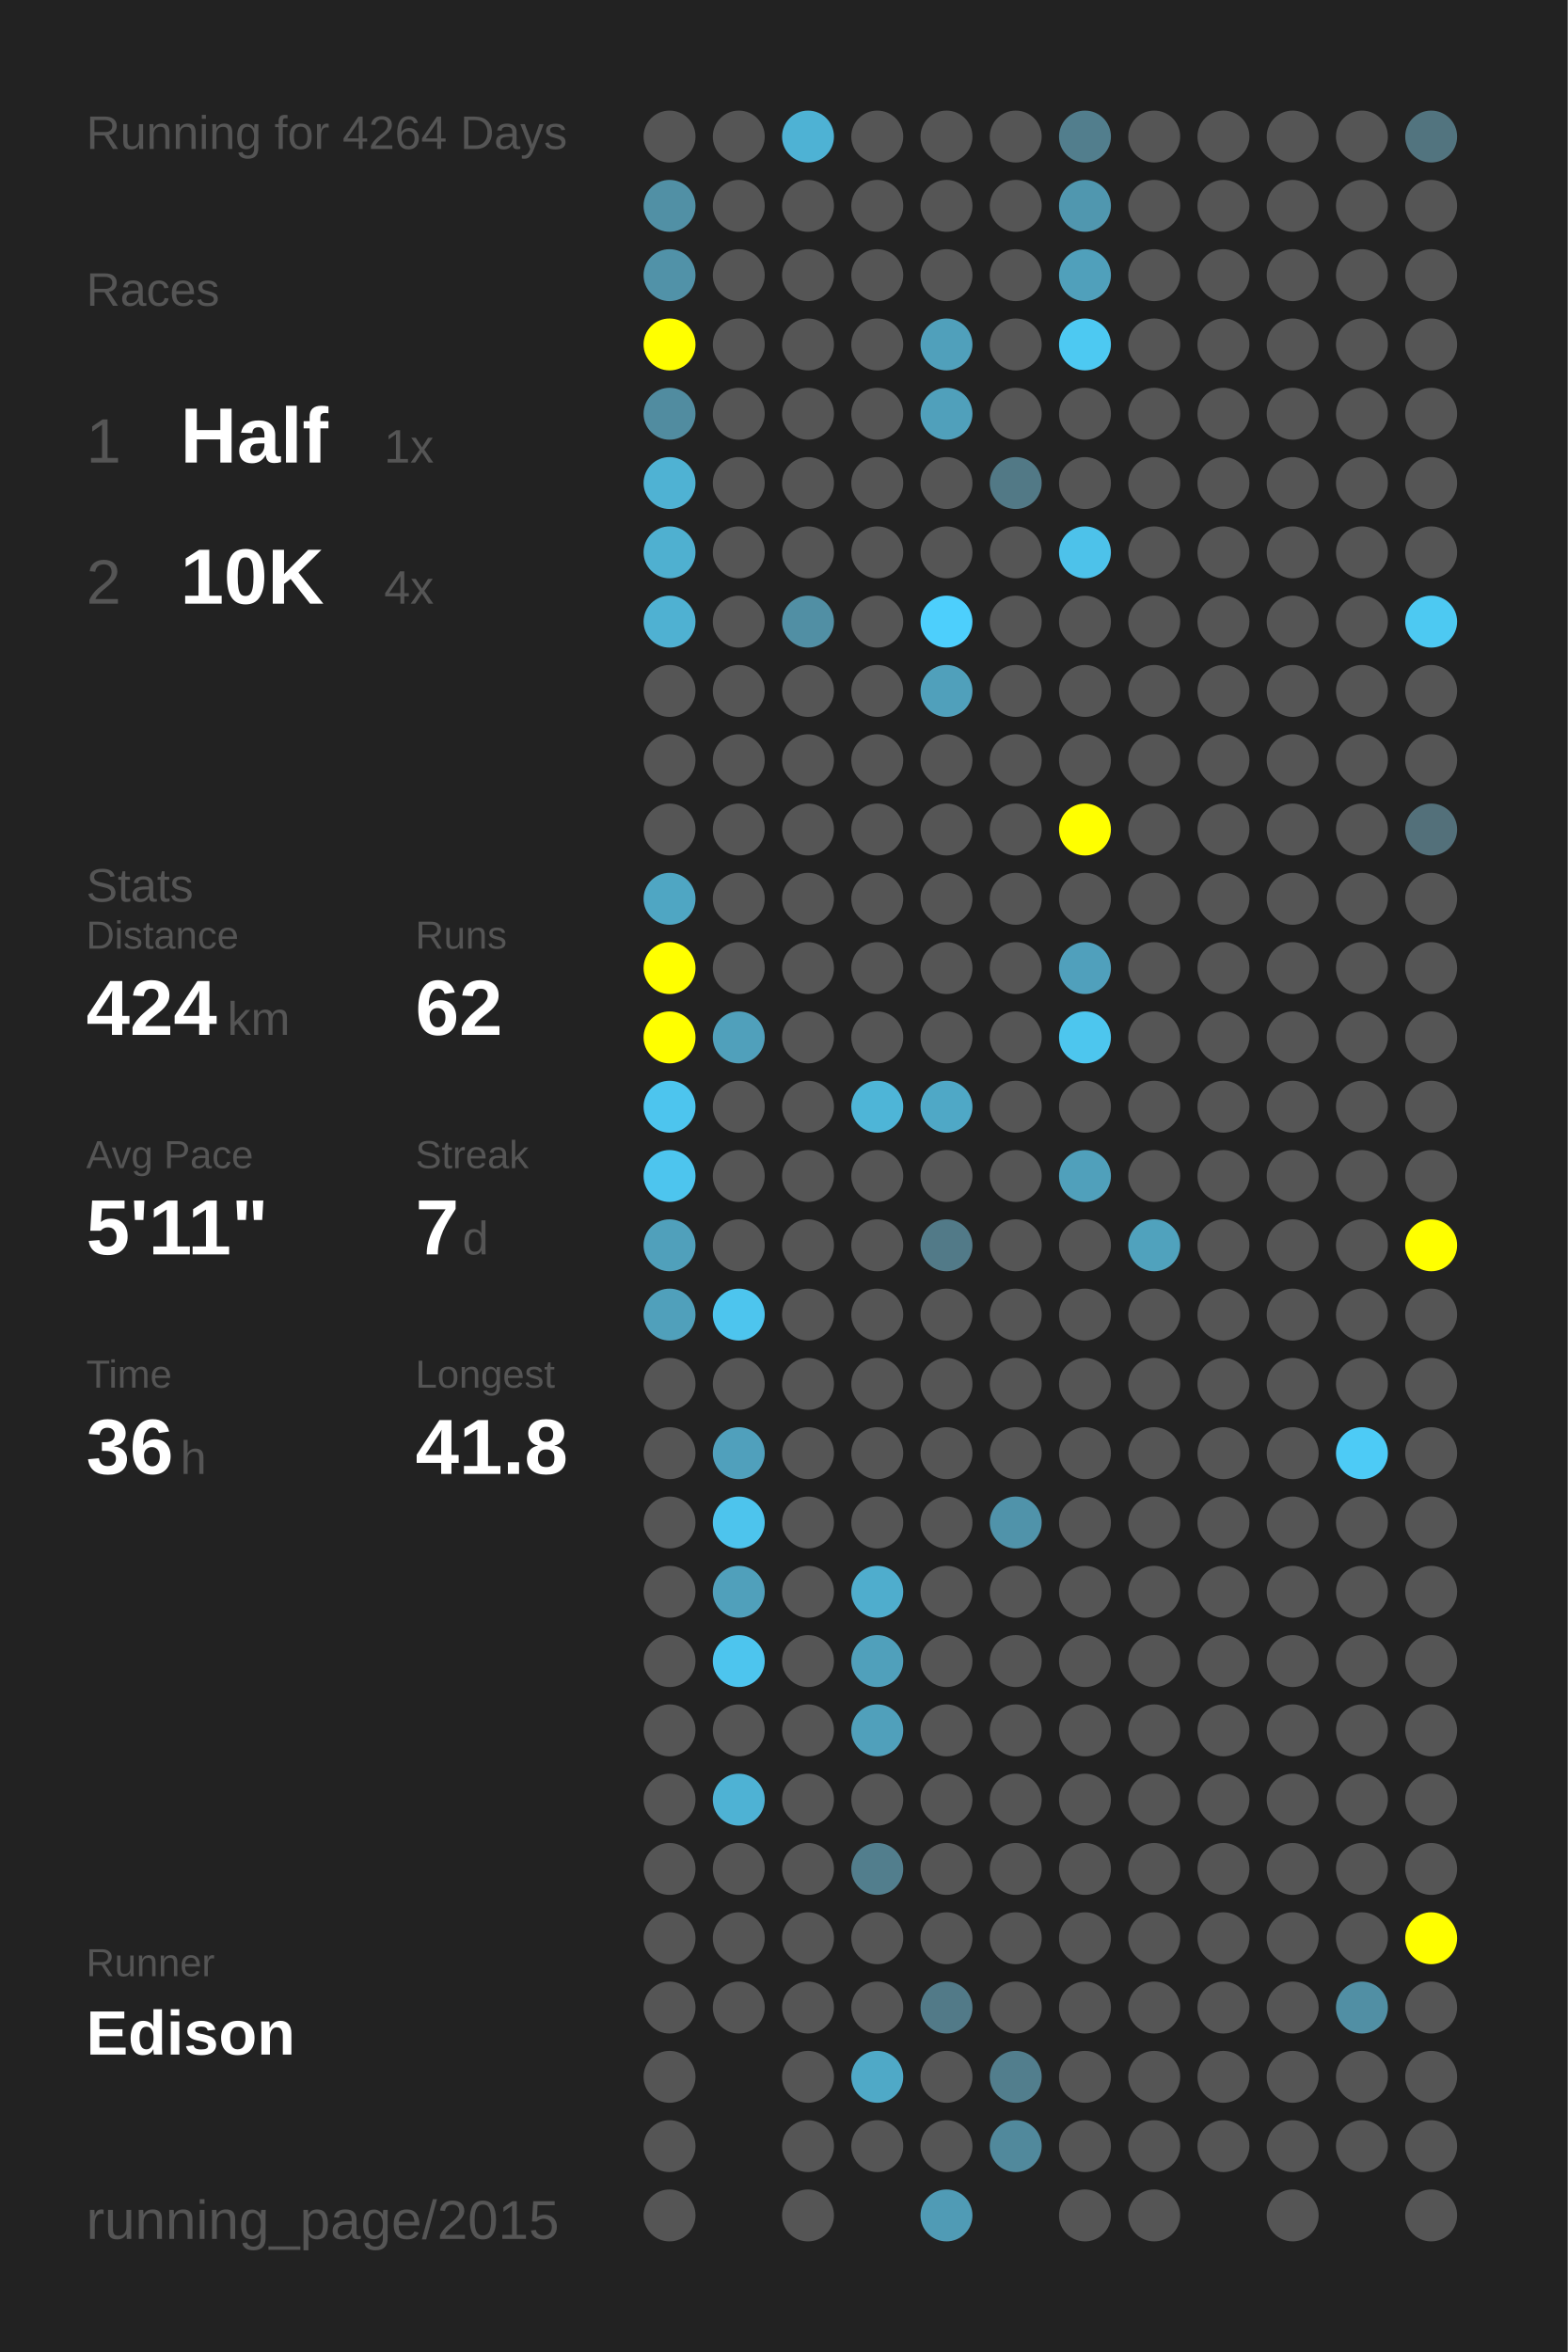
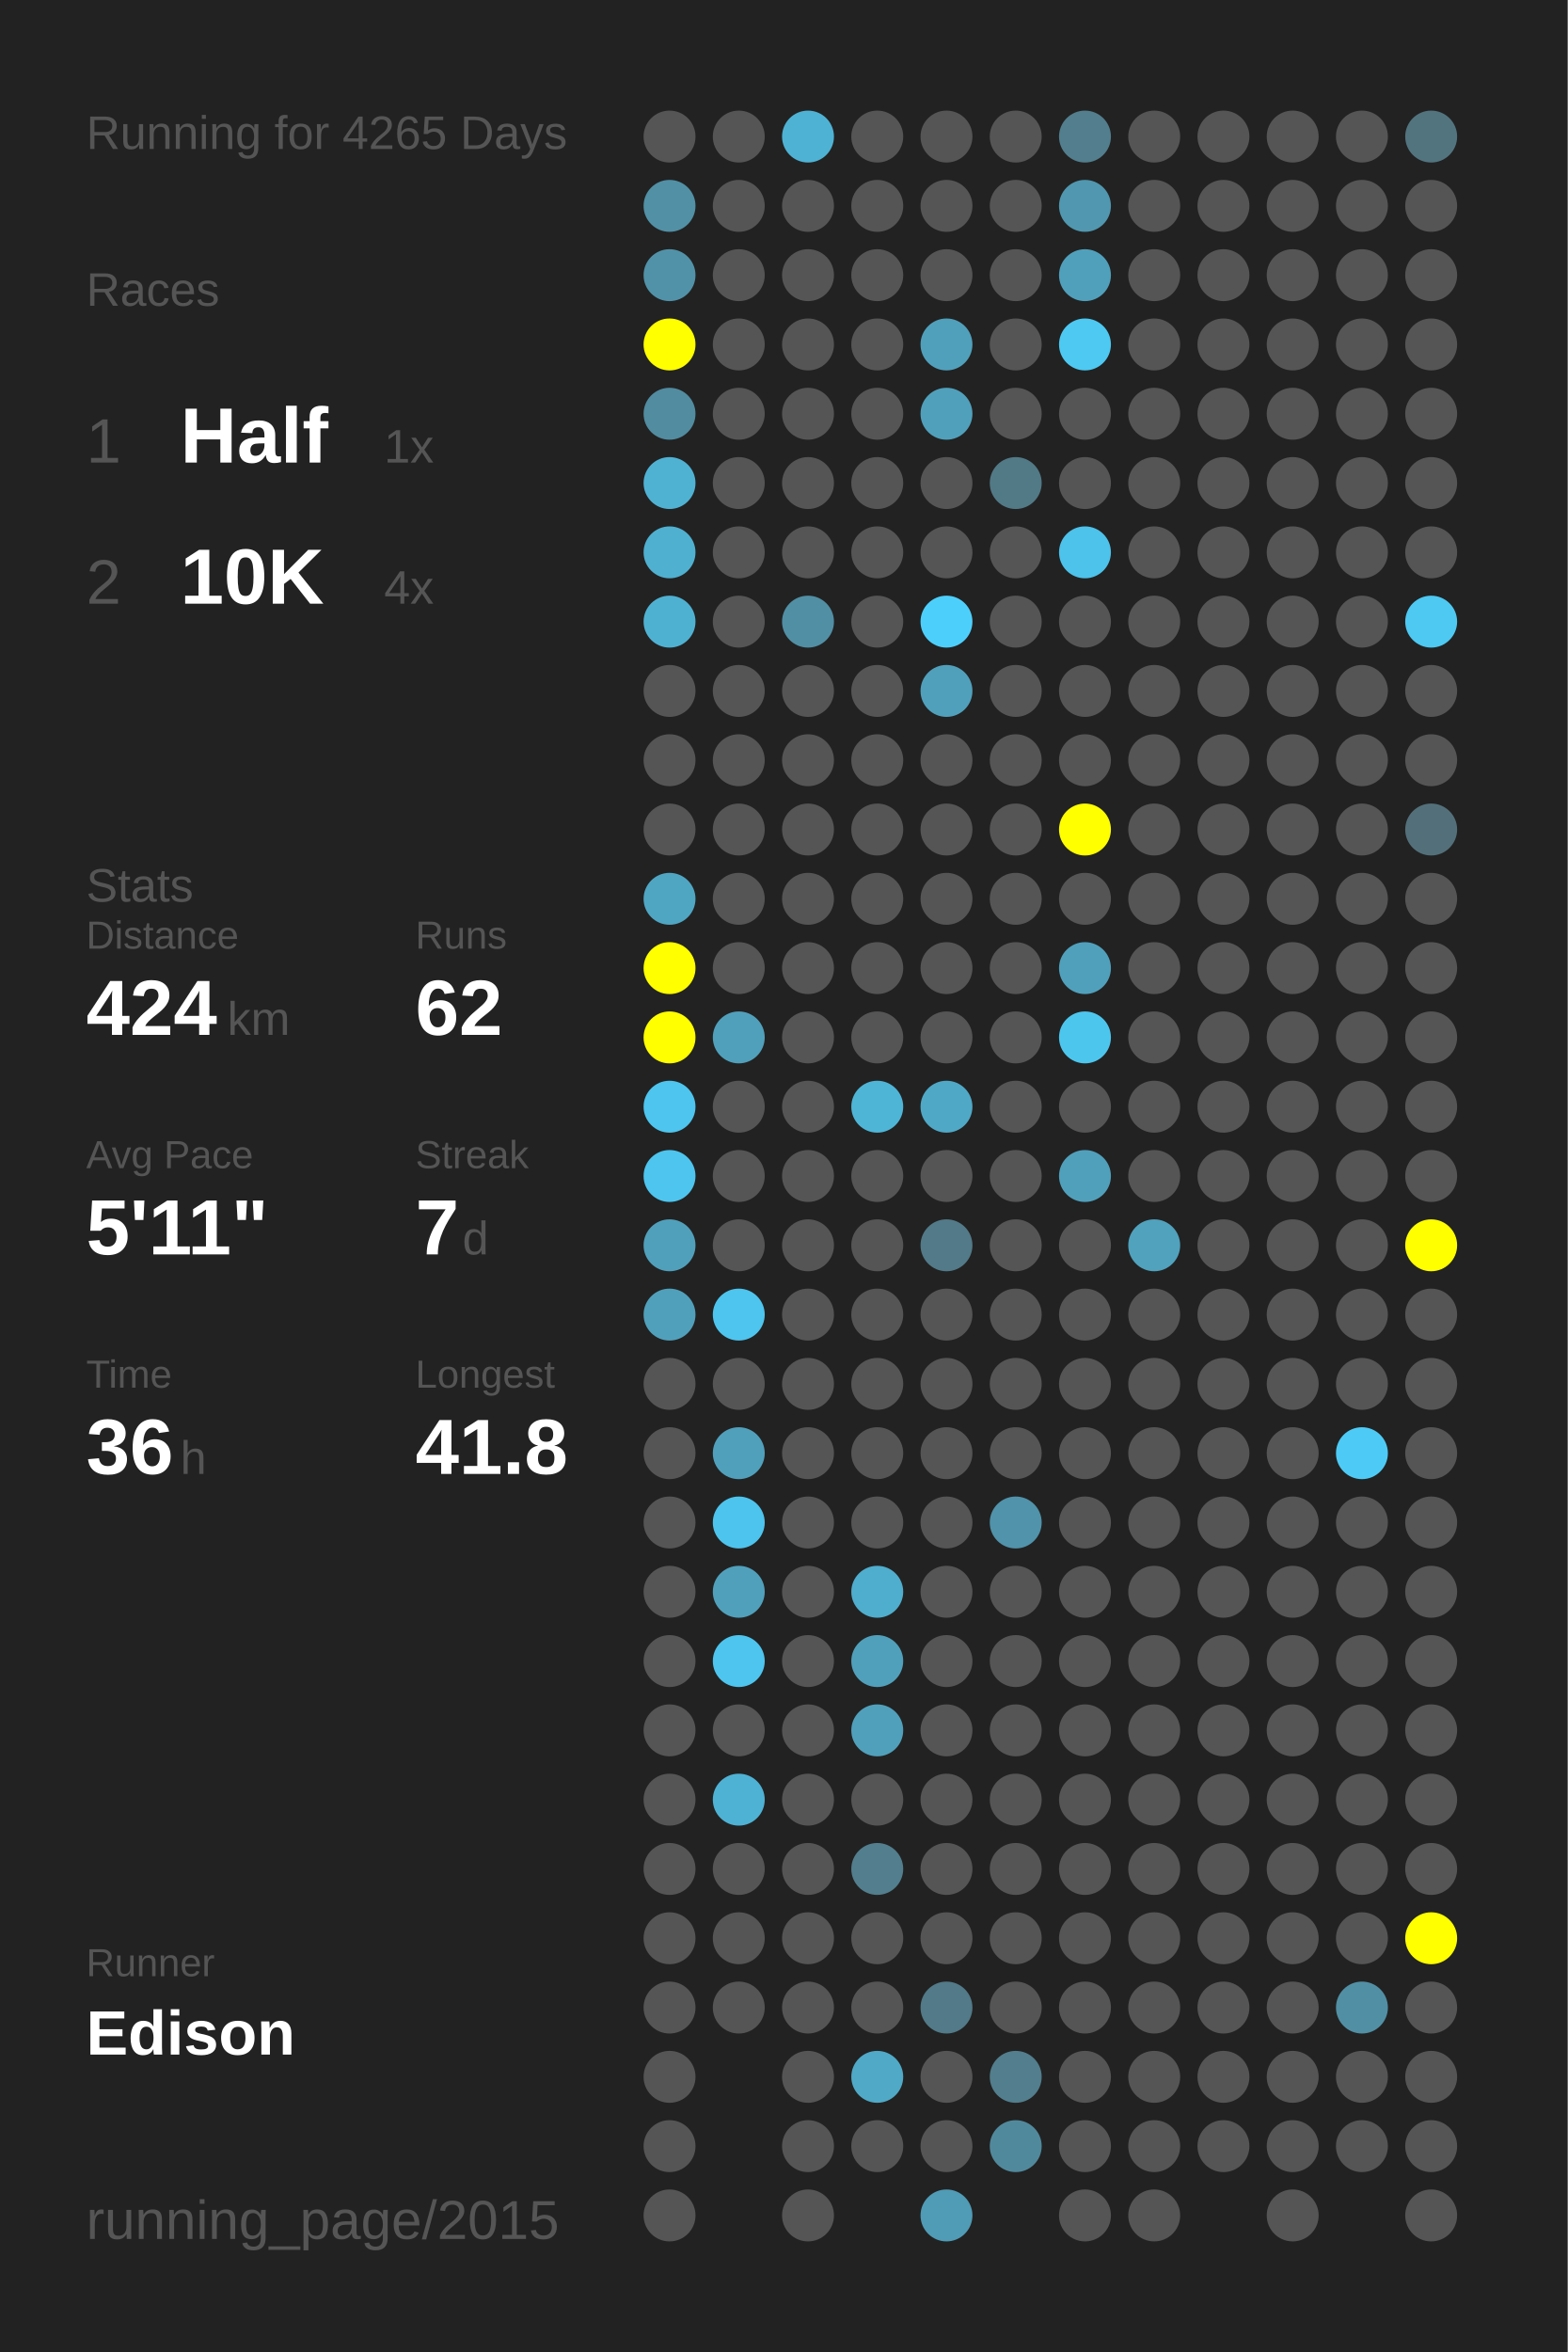
<svg xmlns="http://www.w3.org/2000/svg" baseProfile="full" height="300mm" version="1.1" viewBox="0,0,200,300" width="200mm">
  <defs />
  <rect fill="#222222" height="300" width="200" x="0" y="0" />
-   <text fill="#555555" style="font-size:6px; font-family:Arial;" x="11" y="19">Running for 4264 Days</text>
+   <text fill="#555555" style="font-size:6px; font-family:Arial;" x="11" y="19">Running for 4265 Days</text>
  <text fill="#555555" style="font-size:6px; font-family:Arial;" x="11" y="39">Races</text>
  <text fill="#555555" style="font-size:8px; font-family:Arial;" x="11" y="59">1</text>
  <text fill="#FFFFFF" style="font-size:10px; font-family:Arial; font-weight:bold;" x="23" y="59">Half</text>
  <text fill="#555555" style="font-size:6px; font-family:Arial;" x="49" y="59">1x</text>
  <text fill="#555555" style="font-size:8px; font-family:Arial;" x="11" y="77">2</text>
  <text fill="#FFFFFF" style="font-size:10px; font-family:Arial; font-weight:bold;" x="23" y="77">10K</text>
  <text fill="#555555" style="font-size:6px; font-family:Arial;" x="49" y="77">4x</text>
  <text fill="#555555" style="font-size:6px; font-family:Arial;" x="11" y="115">Stats</text>
  <text fill="#555555" style="font-size:5px; font-family:Arial;" x="11" y="121">Distance</text>
  <text fill="#FFFFFF" style="font-size:10px; font-family:Arial; font-weight:bold;" x="11" y="132">424</text>
  <text fill="#555555" style="font-size:6px; font-family:Arial;" x="29" y="132">km</text>
  <text fill="#555555" style="font-size:5px; font-family:Arial;" x="53" y="121">Runs</text>
  <text fill="#FFFFFF" style="font-size:10px; font-family:Arial; font-weight:bold;" x="53" y="132">62</text>
  <text fill="#555555" style="font-size:5px; font-family:Arial;" x="11" y="149">Avg Pace</text>
  <text fill="#FFFFFF" style="font-size:10px; font-family:Arial; font-weight:bold;" x="11" y="160">5'11"</text>
  <text fill="#555555" style="font-size:5px; font-family:Arial;" x="53" y="149">Streak</text>
  <text fill="#FFFFFF" style="font-size:10px; font-family:Arial; font-weight:bold;" x="53" y="160">7</text>
  <text fill="#555555" style="font-size:6px; font-family:Arial;" x="59" y="160">d</text>
  <text fill="#555555" style="font-size:5px; font-family:Arial;" x="11" y="177">Time</text>
  <text fill="#FFFFFF" style="font-size:10px; font-family:Arial; font-weight:bold;" x="11" y="188">36</text>
  <text fill="#555555" style="font-size:6px; font-family:Arial;" x="23" y="188">h</text>
  <text fill="#555555" style="font-size:5px; font-family:Arial;" x="53" y="177">Longest</text>
  <text fill="#FFFFFF" style="font-size:10px; font-family:Arial; font-weight:bold;" x="53" y="188">41.8</text>
  <text fill="#555555" style="font-size:5px; font-family:Arial;" x="11" y="252.065">Runner</text>
  <text fill="#FFFFFF" style="font-size:8px; font-family:Arial; font-weight:bold;" x="11" y="262.065">Edison</text>
  <text fill="#555555" style="font-size:7px; font-family:Arial;" x="11" y="285.581">running_page/2015</text>
  <circle cx="85.417" cy="17.419" fill="#555555" r="3.312" />
  <circle cx="85.417" cy="26.258" fill="#5190a5" r="3.312" />
  <circle cx="85.417" cy="35.097" fill="#5192a8" r="3.312" />
  <circle cx="85.417" cy="43.935" fill="#FFFF00" r="3.312" />
  <circle cx="85.417" cy="52.774" fill="#518ca0" r="3.312" />
  <circle cx="85.417" cy="61.613" fill="#4fb2d3" r="3.312" />
  <circle cx="85.417" cy="70.452" fill="#4fb0d0" r="3.312" />
  <circle cx="85.417" cy="79.29" fill="#4fb1d2" r="3.312" />
  <circle cx="85.417" cy="88.129" fill="#555555" r="3.312" />
  <circle cx="85.417" cy="96.968" fill="#555555" r="3.312" />
  <circle cx="85.417" cy="105.806" fill="#555555" r="3.312" />
  <circle cx="85.417" cy="114.645" fill="#4fa6c3" r="3.312" />
  <circle cx="85.417" cy="123.484" fill="#FFFF00" r="3.312" />
  <circle cx="85.417" cy="132.323" fill="#FFFF00" r="3.312" />
  <circle cx="85.417" cy="141.161" fill="#4dc5ee" r="3.312" />
  <circle cx="85.417" cy="150" fill="#4dc5ee" r="3.312" />
  <circle cx="85.417" cy="158.839" fill="#50a0bb" r="3.312" />
  <circle cx="85.417" cy="167.677" fill="#50a0bb" r="3.312" />
  <circle cx="85.417" cy="176.516" fill="#555555" r="3.312" />
  <circle cx="85.417" cy="185.355" fill="#555555" r="3.312" />
  <circle cx="85.417" cy="194.194" fill="#555555" r="3.312" />
  <circle cx="85.417" cy="203.032" fill="#555555" r="3.312" />
  <circle cx="85.417" cy="211.871" fill="#555555" r="3.312" />
  <circle cx="85.417" cy="220.71" fill="#555555" r="3.312" />
  <circle cx="85.417" cy="229.548" fill="#555555" r="3.312" />
  <circle cx="85.417" cy="238.387" fill="#555555" r="3.312" />
  <circle cx="85.417" cy="247.226" fill="#555555" r="3.312" />
  <circle cx="85.417" cy="256.065" fill="#555555" r="3.312" />
  <circle cx="85.417" cy="264.903" fill="#555555" r="3.312" />
  <circle cx="85.417" cy="273.742" fill="#555555" r="3.312" />
  <circle cx="85.417" cy="282.581" fill="#555555" r="3.312" />
  <circle cx="94.25" cy="17.419" fill="#555555" r="3.312" />
  <circle cx="94.25" cy="26.258" fill="#555555" r="3.312" />
  <circle cx="94.25" cy="35.097" fill="#555555" r="3.312" />
  <circle cx="94.25" cy="43.935" fill="#555555" r="3.312" />
  <circle cx="94.25" cy="52.774" fill="#555555" r="3.312" />
  <circle cx="94.25" cy="61.613" fill="#555555" r="3.312" />
  <circle cx="94.25" cy="70.452" fill="#555555" r="3.312" />
  <circle cx="94.25" cy="79.29" fill="#555555" r="3.312" />
  <circle cx="94.25" cy="88.129" fill="#555555" r="3.312" />
  <circle cx="94.25" cy="96.968" fill="#555555" r="3.312" />
  <circle cx="94.25" cy="105.806" fill="#555555" r="3.312" />
  <circle cx="94.25" cy="114.645" fill="#555555" r="3.312" />
  <circle cx="94.25" cy="123.484" fill="#555555" r="3.312" />
  <circle cx="94.25" cy="132.323" fill="#50a0bb" r="3.312" />
  <circle cx="94.25" cy="141.161" fill="#555555" r="3.312" />
  <circle cx="94.25" cy="150" fill="#555555" r="3.312" />
  <circle cx="94.25" cy="158.839" fill="#555555" r="3.312" />
  <circle cx="94.25" cy="167.677" fill="#4dc5ee" r="3.312" />
  <circle cx="94.25" cy="176.516" fill="#555555" r="3.312" />
  <circle cx="94.25" cy="185.355" fill="#50a0bc" r="3.312" />
  <circle cx="94.25" cy="194.194" fill="#4dc4ed" r="3.312" />
  <circle cx="94.25" cy="203.032" fill="#50a0bb" r="3.312" />
  <circle cx="94.25" cy="211.871" fill="#4dc5ee" r="3.312" />
  <circle cx="94.25" cy="220.71" fill="#555555" r="3.312" />
  <circle cx="94.25" cy="229.548" fill="#4eb2d4" r="3.312" />
  <circle cx="94.25" cy="238.387" fill="#555555" r="3.312" />
  <circle cx="94.25" cy="247.226" fill="#555555" r="3.312" />
  <circle cx="94.25" cy="256.065" fill="#555555" r="3.312" />
  <circle cx="103.083" cy="17.419" fill="#4eb2d4" r="3.312" />
  <circle cx="103.083" cy="26.258" fill="#555555" r="3.312" />
  <circle cx="103.083" cy="35.097" fill="#555555" r="3.312" />
  <circle cx="103.083" cy="43.935" fill="#555555" r="3.312" />
  <circle cx="103.083" cy="52.774" fill="#555555" r="3.312" />
  <circle cx="103.083" cy="61.613" fill="#555555" r="3.312" />
  <circle cx="103.083" cy="70.452" fill="#555555" r="3.312" />
  <circle cx="103.083" cy="79.29" fill="#518fa4" r="3.312" />
  <circle cx="103.083" cy="88.129" fill="#555555" r="3.312" />
  <circle cx="103.083" cy="96.968" fill="#555555" r="3.312" />
  <circle cx="103.083" cy="105.806" fill="#555555" r="3.312" />
  <circle cx="103.083" cy="114.645" fill="#555555" r="3.312" />
  <circle cx="103.083" cy="123.484" fill="#555555" r="3.312" />
  <circle cx="103.083" cy="132.323" fill="#555555" r="3.312" />
  <circle cx="103.083" cy="141.161" fill="#555555" r="3.312" />
  <circle cx="103.083" cy="150" fill="#555555" r="3.312" />
  <circle cx="103.083" cy="158.839" fill="#555555" r="3.312" />
  <circle cx="103.083" cy="167.677" fill="#555555" r="3.312" />
  <circle cx="103.083" cy="176.516" fill="#555555" r="3.312" />
  <circle cx="103.083" cy="185.355" fill="#555555" r="3.312" />
  <circle cx="103.083" cy="194.194" fill="#555555" r="3.312" />
  <circle cx="103.083" cy="203.032" fill="#555555" r="3.312" />
  <circle cx="103.083" cy="211.871" fill="#555555" r="3.312" />
  <circle cx="103.083" cy="220.71" fill="#555555" r="3.312" />
  <circle cx="103.083" cy="229.548" fill="#555555" r="3.312" />
  <circle cx="103.083" cy="238.387" fill="#555555" r="3.312" />
  <circle cx="103.083" cy="247.226" fill="#555555" r="3.312" />
  <circle cx="103.083" cy="256.065" fill="#555555" r="3.312" />
  <circle cx="103.083" cy="264.903" fill="#555555" r="3.312" />
  <circle cx="103.083" cy="273.742" fill="#555555" r="3.312" />
  <circle cx="103.083" cy="282.581" fill="#555555" r="3.312" />
  <circle cx="111.917" cy="17.419" fill="#555555" r="3.312" />
  <circle cx="111.917" cy="26.258" fill="#555555" r="3.312" />
  <circle cx="111.917" cy="35.097" fill="#555555" r="3.312" />
  <circle cx="111.917" cy="43.935" fill="#555555" r="3.312" />
  <circle cx="111.917" cy="52.774" fill="#555555" r="3.312" />
  <circle cx="111.917" cy="61.613" fill="#555555" r="3.312" />
  <circle cx="111.917" cy="70.452" fill="#555555" r="3.312" />
  <circle cx="111.917" cy="79.29" fill="#555555" r="3.312" />
  <circle cx="111.917" cy="88.129" fill="#555555" r="3.312" />
  <circle cx="111.917" cy="96.968" fill="#555555" r="3.312" />
  <circle cx="111.917" cy="105.806" fill="#555555" r="3.312" />
  <circle cx="111.917" cy="114.645" fill="#555555" r="3.312" />
  <circle cx="111.917" cy="123.484" fill="#555555" r="3.312" />
  <circle cx="111.917" cy="132.323" fill="#555555" r="3.312" />
  <circle cx="111.917" cy="141.161" fill="#4eb5d7" r="3.312" />
  <circle cx="111.917" cy="150" fill="#555555" r="3.312" />
  <circle cx="111.917" cy="158.839" fill="#555555" r="3.312" />
  <circle cx="111.917" cy="167.677" fill="#555555" r="3.312" />
  <circle cx="111.917" cy="176.516" fill="#555555" r="3.312" />
  <circle cx="111.917" cy="185.355" fill="#555555" r="3.312" />
  <circle cx="111.917" cy="194.194" fill="#555555" r="3.312" />
  <circle cx="111.917" cy="203.032" fill="#4fadcd" r="3.312" />
  <circle cx="111.917" cy="211.871" fill="#50a0bb" r="3.312" />
  <circle cx="111.917" cy="220.71" fill="#50a0bb" r="3.312" />
  <circle cx="111.917" cy="229.548" fill="#555555" r="3.312" />
  <circle cx="111.917" cy="238.387" fill="#527e8d" r="3.312" />
  <circle cx="111.917" cy="247.226" fill="#555555" r="3.312" />
  <circle cx="111.917" cy="256.065" fill="#555555" r="3.312" />
  <circle cx="111.917" cy="264.903" fill="#4fa9c7" r="3.312" />
  <circle cx="111.917" cy="273.742" fill="#555555" r="3.312" />
  <circle cx="120.75" cy="17.419" fill="#555555" r="3.312" />
  <circle cx="120.75" cy="26.258" fill="#555555" r="3.312" />
  <circle cx="120.75" cy="35.097" fill="#555555" r="3.312" />
  <circle cx="120.75" cy="43.935" fill="#50a0bb" r="3.312" />
  <circle cx="120.75" cy="52.774" fill="#50a0bb" r="3.312" />
  <circle cx="120.75" cy="61.613" fill="#555555" r="3.312" />
  <circle cx="120.75" cy="70.452" fill="#555555" r="3.312" />
  <circle cx="120.75" cy="79.29" fill="#4dcffc" r="3.312" />
  <circle cx="120.75" cy="88.129" fill="#50a0bb" r="3.312" />
  <circle cx="120.75" cy="96.968" fill="#555555" r="3.312" />
  <circle cx="120.75" cy="105.806" fill="#555555" r="3.312" />
  <circle cx="120.75" cy="114.645" fill="#555555" r="3.312" />
  <circle cx="120.75" cy="123.484" fill="#555555" r="3.312" />
  <circle cx="120.75" cy="132.323" fill="#555555" r="3.312" />
  <circle cx="120.75" cy="141.161" fill="#4fa8c6" r="3.312" />
  <circle cx="120.75" cy="150" fill="#555555" r="3.312" />
  <circle cx="120.75" cy="158.839" fill="#527a88" r="3.312" />
  <circle cx="120.75" cy="167.677" fill="#555555" r="3.312" />
  <circle cx="120.75" cy="176.516" fill="#555555" r="3.312" />
  <circle cx="120.75" cy="185.355" fill="#555555" r="3.312" />
  <circle cx="120.75" cy="194.194" fill="#555555" r="3.312" />
  <circle cx="120.75" cy="203.032" fill="#555555" r="3.312" />
  <circle cx="120.75" cy="211.871" fill="#555555" r="3.312" />
  <circle cx="120.75" cy="220.71" fill="#555555" r="3.312" />
  <circle cx="120.75" cy="229.548" fill="#555555" r="3.312" />
  <circle cx="120.75" cy="238.387" fill="#555555" r="3.312" />
  <circle cx="120.75" cy="247.226" fill="#555555" r="3.312" />
  <circle cx="120.75" cy="256.065" fill="#527a88" r="3.312" />
  <circle cx="120.75" cy="264.903" fill="#555555" r="3.312" />
  <circle cx="120.75" cy="273.742" fill="#555555" r="3.312" />
  <circle cx="120.75" cy="282.581" fill="#509bb5" r="3.312" />
  <circle cx="129.583" cy="17.419" fill="#555555" r="3.312" />
  <circle cx="129.583" cy="26.258" fill="#555555" r="3.312" />
  <circle cx="129.583" cy="35.097" fill="#555555" r="3.312" />
  <circle cx="129.583" cy="43.935" fill="#555555" r="3.312" />
  <circle cx="129.583" cy="52.774" fill="#555555" r="3.312" />
  <circle cx="129.583" cy="61.613" fill="#527986" r="3.312" />
  <circle cx="129.583" cy="70.452" fill="#555555" r="3.312" />
  <circle cx="129.583" cy="79.29" fill="#555555" r="3.312" />
  <circle cx="129.583" cy="88.129" fill="#555555" r="3.312" />
  <circle cx="129.583" cy="96.968" fill="#555555" r="3.312" />
  <circle cx="129.583" cy="105.806" fill="#555555" r="3.312" />
  <circle cx="129.583" cy="114.645" fill="#555555" r="3.312" />
  <circle cx="129.583" cy="123.484" fill="#555555" r="3.312" />
  <circle cx="129.583" cy="132.323" fill="#555555" r="3.312" />
  <circle cx="129.583" cy="141.161" fill="#555555" r="3.312" />
  <circle cx="129.583" cy="150" fill="#555555" r="3.312" />
  <circle cx="129.583" cy="158.839" fill="#555555" r="3.312" />
  <circle cx="129.583" cy="167.677" fill="#555555" r="3.312" />
  <circle cx="129.583" cy="176.516" fill="#555555" r="3.312" />
  <circle cx="129.583" cy="185.355" fill="#555555" r="3.312" />
  <circle cx="129.583" cy="194.194" fill="#5093aa" r="3.312" />
  <circle cx="129.583" cy="203.032" fill="#555555" r="3.312" />
  <circle cx="129.583" cy="211.871" fill="#555555" r="3.312" />
  <circle cx="129.583" cy="220.71" fill="#555555" r="3.312" />
  <circle cx="129.583" cy="229.548" fill="#555555" r="3.312" />
  <circle cx="129.583" cy="238.387" fill="#555555" r="3.312" />
  <circle cx="129.583" cy="247.226" fill="#555555" r="3.312" />
  <circle cx="129.583" cy="256.065" fill="#555555" r="3.312" />
  <circle cx="129.583" cy="264.903" fill="#527e8d" r="3.312" />
  <circle cx="129.583" cy="273.742" fill="#51899c" r="3.312" />
  <circle cx="138.417" cy="17.419" fill="#527e8d" r="3.312" />
  <circle cx="138.417" cy="26.258" fill="#5097af" r="3.312" />
  <circle cx="138.417" cy="35.097" fill="#50a0bb" r="3.312" />
  <circle cx="138.417" cy="43.935" fill="#4dc9f2" r="3.312" />
  <circle cx="138.417" cy="52.774" fill="#555555" r="3.312" />
  <circle cx="138.417" cy="61.613" fill="#555555" r="3.312" />
  <circle cx="138.417" cy="70.452" fill="#4dc2ea" r="3.312" />
  <circle cx="138.417" cy="79.29" fill="#555555" r="3.312" />
  <circle cx="138.417" cy="88.129" fill="#555555" r="3.312" />
  <circle cx="138.417" cy="96.968" fill="#555555" r="3.312" />
  <circle cx="138.417" cy="105.806" fill="#FFFF00" r="3.312" />
  <circle cx="138.417" cy="114.645" fill="#555555" r="3.312" />
  <circle cx="138.417" cy="123.484" fill="#50a0bc" r="3.312" />
  <circle cx="138.417" cy="132.323" fill="#4dc6ee" r="3.312" />
  <circle cx="138.417" cy="141.161" fill="#555555" r="3.312" />
  <circle cx="138.417" cy="150" fill="#50a0bb" r="3.312" />
  <circle cx="138.417" cy="158.839" fill="#555555" r="3.312" />
  <circle cx="138.417" cy="167.677" fill="#555555" r="3.312" />
  <circle cx="138.417" cy="176.516" fill="#555555" r="3.312" />
  <circle cx="138.417" cy="185.355" fill="#555555" r="3.312" />
  <circle cx="138.417" cy="194.194" fill="#555555" r="3.312" />
  <circle cx="138.417" cy="203.032" fill="#555555" r="3.312" />
  <circle cx="138.417" cy="211.871" fill="#555555" r="3.312" />
  <circle cx="138.417" cy="220.71" fill="#555555" r="3.312" />
  <circle cx="138.417" cy="229.548" fill="#555555" r="3.312" />
  <circle cx="138.417" cy="238.387" fill="#555555" r="3.312" />
  <circle cx="138.417" cy="247.226" fill="#555555" r="3.312" />
  <circle cx="138.417" cy="256.065" fill="#555555" r="3.312" />
  <circle cx="138.417" cy="264.903" fill="#555555" r="3.312" />
  <circle cx="138.417" cy="273.742" fill="#555555" r="3.312" />
  <circle cx="138.417" cy="282.581" fill="#555555" r="3.312" />
  <circle cx="147.25" cy="17.419" fill="#555555" r="3.312" />
  <circle cx="147.25" cy="26.258" fill="#555555" r="3.312" />
  <circle cx="147.25" cy="35.097" fill="#555555" r="3.312" />
  <circle cx="147.25" cy="43.935" fill="#555555" r="3.312" />
  <circle cx="147.25" cy="52.774" fill="#555555" r="3.312" />
  <circle cx="147.25" cy="61.613" fill="#555555" r="3.312" />
  <circle cx="147.25" cy="70.452" fill="#555555" r="3.312" />
  <circle cx="147.25" cy="79.29" fill="#555555" r="3.312" />
  <circle cx="147.25" cy="88.129" fill="#555555" r="3.312" />
  <circle cx="147.25" cy="96.968" fill="#555555" r="3.312" />
  <circle cx="147.25" cy="105.806" fill="#555555" r="3.312" />
  <circle cx="147.25" cy="114.645" fill="#555555" r="3.312" />
  <circle cx="147.25" cy="123.484" fill="#555555" r="3.312" />
  <circle cx="147.25" cy="132.323" fill="#555555" r="3.312" />
  <circle cx="147.25" cy="141.161" fill="#555555" r="3.312" />
  <circle cx="147.25" cy="150" fill="#555555" r="3.312" />
  <circle cx="147.25" cy="158.839" fill="#50a2bd" r="3.312" />
  <circle cx="147.25" cy="167.677" fill="#555555" r="3.312" />
  <circle cx="147.25" cy="176.516" fill="#555555" r="3.312" />
  <circle cx="147.25" cy="185.355" fill="#555555" r="3.312" />
  <circle cx="147.25" cy="194.194" fill="#555555" r="3.312" />
  <circle cx="147.25" cy="203.032" fill="#555555" r="3.312" />
  <circle cx="147.25" cy="211.871" fill="#555555" r="3.312" />
  <circle cx="147.25" cy="220.71" fill="#555555" r="3.312" />
  <circle cx="147.25" cy="229.548" fill="#555555" r="3.312" />
  <circle cx="147.25" cy="238.387" fill="#555555" r="3.312" />
  <circle cx="147.25" cy="247.226" fill="#555555" r="3.312" />
  <circle cx="147.25" cy="256.065" fill="#555555" r="3.312" />
  <circle cx="147.25" cy="264.903" fill="#555555" r="3.312" />
  <circle cx="147.25" cy="273.742" fill="#555555" r="3.312" />
  <circle cx="147.25" cy="282.581" fill="#555555" r="3.312" />
  <circle cx="156.083" cy="17.419" fill="#555555" r="3.312" />
  <circle cx="156.083" cy="26.258" fill="#555555" r="3.312" />
  <circle cx="156.083" cy="35.097" fill="#555555" r="3.312" />
  <circle cx="156.083" cy="43.935" fill="#555555" r="3.312" />
  <circle cx="156.083" cy="52.774" fill="#555555" r="3.312" />
  <circle cx="156.083" cy="61.613" fill="#555555" r="3.312" />
  <circle cx="156.083" cy="70.452" fill="#555555" r="3.312" />
  <circle cx="156.083" cy="79.29" fill="#555555" r="3.312" />
  <circle cx="156.083" cy="88.129" fill="#555555" r="3.312" />
  <circle cx="156.083" cy="96.968" fill="#555555" r="3.312" />
  <circle cx="156.083" cy="105.806" fill="#555555" r="3.312" />
  <circle cx="156.083" cy="114.645" fill="#555555" r="3.312" />
  <circle cx="156.083" cy="123.484" fill="#555555" r="3.312" />
  <circle cx="156.083" cy="132.323" fill="#555555" r="3.312" />
  <circle cx="156.083" cy="141.161" fill="#555555" r="3.312" />
  <circle cx="156.083" cy="150" fill="#555555" r="3.312" />
  <circle cx="156.083" cy="158.839" fill="#555555" r="3.312" />
  <circle cx="156.083" cy="167.677" fill="#555555" r="3.312" />
  <circle cx="156.083" cy="176.516" fill="#555555" r="3.312" />
  <circle cx="156.083" cy="185.355" fill="#555555" r="3.312" />
  <circle cx="156.083" cy="194.194" fill="#555555" r="3.312" />
  <circle cx="156.083" cy="203.032" fill="#555555" r="3.312" />
  <circle cx="156.083" cy="211.871" fill="#555555" r="3.312" />
  <circle cx="156.083" cy="220.71" fill="#555555" r="3.312" />
  <circle cx="156.083" cy="229.548" fill="#555555" r="3.312" />
  <circle cx="156.083" cy="238.387" fill="#555555" r="3.312" />
  <circle cx="156.083" cy="247.226" fill="#555555" r="3.312" />
  <circle cx="156.083" cy="256.065" fill="#555555" r="3.312" />
  <circle cx="156.083" cy="264.903" fill="#555555" r="3.312" />
  <circle cx="156.083" cy="273.742" fill="#555555" r="3.312" />
  <circle cx="164.917" cy="17.419" fill="#555555" r="3.312" />
  <circle cx="164.917" cy="26.258" fill="#555555" r="3.312" />
  <circle cx="164.917" cy="35.097" fill="#555555" r="3.312" />
  <circle cx="164.917" cy="43.935" fill="#555555" r="3.312" />
  <circle cx="164.917" cy="52.774" fill="#555555" r="3.312" />
  <circle cx="164.917" cy="61.613" fill="#555555" r="3.312" />
  <circle cx="164.917" cy="70.452" fill="#555555" r="3.312" />
  <circle cx="164.917" cy="79.29" fill="#555555" r="3.312" />
  <circle cx="164.917" cy="88.129" fill="#555555" r="3.312" />
  <circle cx="164.917" cy="96.968" fill="#555555" r="3.312" />
  <circle cx="164.917" cy="105.806" fill="#555555" r="3.312" />
  <circle cx="164.917" cy="114.645" fill="#555555" r="3.312" />
  <circle cx="164.917" cy="123.484" fill="#555555" r="3.312" />
  <circle cx="164.917" cy="132.323" fill="#555555" r="3.312" />
  <circle cx="164.917" cy="141.161" fill="#555555" r="3.312" />
  <circle cx="164.917" cy="150" fill="#555555" r="3.312" />
  <circle cx="164.917" cy="158.839" fill="#555555" r="3.312" />
  <circle cx="164.917" cy="167.677" fill="#555555" r="3.312" />
  <circle cx="164.917" cy="176.516" fill="#555555" r="3.312" />
  <circle cx="164.917" cy="185.355" fill="#555555" r="3.312" />
  <circle cx="164.917" cy="194.194" fill="#555555" r="3.312" />
  <circle cx="164.917" cy="203.032" fill="#555555" r="3.312" />
  <circle cx="164.917" cy="211.871" fill="#555555" r="3.312" />
  <circle cx="164.917" cy="220.71" fill="#555555" r="3.312" />
  <circle cx="164.917" cy="229.548" fill="#555555" r="3.312" />
  <circle cx="164.917" cy="238.387" fill="#555555" r="3.312" />
  <circle cx="164.917" cy="247.226" fill="#555555" r="3.312" />
  <circle cx="164.917" cy="256.065" fill="#555555" r="3.312" />
  <circle cx="164.917" cy="264.903" fill="#555555" r="3.312" />
  <circle cx="164.917" cy="273.742" fill="#555555" r="3.312" />
  <circle cx="164.917" cy="282.581" fill="#555555" r="3.312" />
  <circle cx="173.75" cy="17.419" fill="#555555" r="3.312" />
  <circle cx="173.75" cy="26.258" fill="#555555" r="3.312" />
  <circle cx="173.75" cy="35.097" fill="#555555" r="3.312" />
  <circle cx="173.75" cy="43.935" fill="#555555" r="3.312" />
  <circle cx="173.75" cy="52.774" fill="#555555" r="3.312" />
  <circle cx="173.75" cy="61.613" fill="#555555" r="3.312" />
  <circle cx="173.75" cy="70.452" fill="#555555" r="3.312" />
  <circle cx="173.75" cy="79.29" fill="#555555" r="3.312" />
  <circle cx="173.75" cy="88.129" fill="#555555" r="3.312" />
  <circle cx="173.75" cy="96.968" fill="#555555" r="3.312" />
  <circle cx="173.75" cy="105.806" fill="#555555" r="3.312" />
  <circle cx="173.75" cy="114.645" fill="#555555" r="3.312" />
  <circle cx="173.75" cy="123.484" fill="#555555" r="3.312" />
  <circle cx="173.75" cy="132.323" fill="#555555" r="3.312" />
  <circle cx="173.75" cy="141.161" fill="#555555" r="3.312" />
  <circle cx="173.75" cy="150" fill="#555555" r="3.312" />
  <circle cx="173.75" cy="158.839" fill="#555555" r="3.312" />
  <circle cx="173.75" cy="167.677" fill="#555555" r="3.312" />
  <circle cx="173.75" cy="176.516" fill="#555555" r="3.312" />
  <circle cx="173.75" cy="185.355" fill="#4dcbf6" r="3.312" />
  <circle cx="173.75" cy="194.194" fill="#555555" r="3.312" />
  <circle cx="173.75" cy="203.032" fill="#555555" r="3.312" />
  <circle cx="173.75" cy="211.871" fill="#555555" r="3.312" />
  <circle cx="173.75" cy="220.71" fill="#555555" r="3.312" />
  <circle cx="173.75" cy="229.548" fill="#555555" r="3.312" />
  <circle cx="173.75" cy="238.387" fill="#555555" r="3.312" />
  <circle cx="173.75" cy="247.226" fill="#555555" r="3.312" />
  <circle cx="173.75" cy="256.065" fill="#518fa4" r="3.312" />
  <circle cx="173.75" cy="264.903" fill="#555555" r="3.312" />
  <circle cx="173.75" cy="273.742" fill="#555555" r="3.312" />
  <circle cx="182.583" cy="17.419" fill="#52747f" r="3.312" />
  <circle cx="182.583" cy="26.258" fill="#555555" r="3.312" />
  <circle cx="182.583" cy="35.097" fill="#555555" r="3.312" />
  <circle cx="182.583" cy="43.935" fill="#555555" r="3.312" />
  <circle cx="182.583" cy="52.774" fill="#555555" r="3.312" />
  <circle cx="182.583" cy="61.613" fill="#555555" r="3.312" />
  <circle cx="182.583" cy="70.452" fill="#555555" r="3.312" />
  <circle cx="182.583" cy="79.29" fill="#4dc9f2" r="3.312" />
  <circle cx="182.583" cy="88.129" fill="#555555" r="3.312" />
  <circle cx="182.583" cy="96.968" fill="#555555" r="3.312" />
  <circle cx="182.583" cy="105.806" fill="#53707a" r="3.312" />
  <circle cx="182.583" cy="114.645" fill="#555555" r="3.312" />
  <circle cx="182.583" cy="123.484" fill="#555555" r="3.312" />
  <circle cx="182.583" cy="132.323" fill="#555555" r="3.312" />
  <circle cx="182.583" cy="141.161" fill="#555555" r="3.312" />
  <circle cx="182.583" cy="150" fill="#555555" r="3.312" />
  <circle cx="182.583" cy="158.839" fill="#FFFF00" r="3.312" />
  <circle cx="182.583" cy="167.677" fill="#555555" r="3.312" />
  <circle cx="182.583" cy="176.516" fill="#555555" r="3.312" />
  <circle cx="182.583" cy="185.355" fill="#555555" r="3.312" />
  <circle cx="182.583" cy="194.194" fill="#555555" r="3.312" />
  <circle cx="182.583" cy="203.032" fill="#555555" r="3.312" />
  <circle cx="182.583" cy="211.871" fill="#555555" r="3.312" />
  <circle cx="182.583" cy="220.71" fill="#555555" r="3.312" />
  <circle cx="182.583" cy="229.548" fill="#555555" r="3.312" />
  <circle cx="182.583" cy="238.387" fill="#555555" r="3.312" />
  <circle cx="182.583" cy="247.226" fill="#FFFF00" r="3.312" />
  <circle cx="182.583" cy="256.065" fill="#555555" r="3.312" />
  <circle cx="182.583" cy="264.903" fill="#555555" r="3.312" />
  <circle cx="182.583" cy="273.742" fill="#555555" r="3.312" />
  <circle cx="182.583" cy="282.581" fill="#555555" r="3.312" />
</svg>
